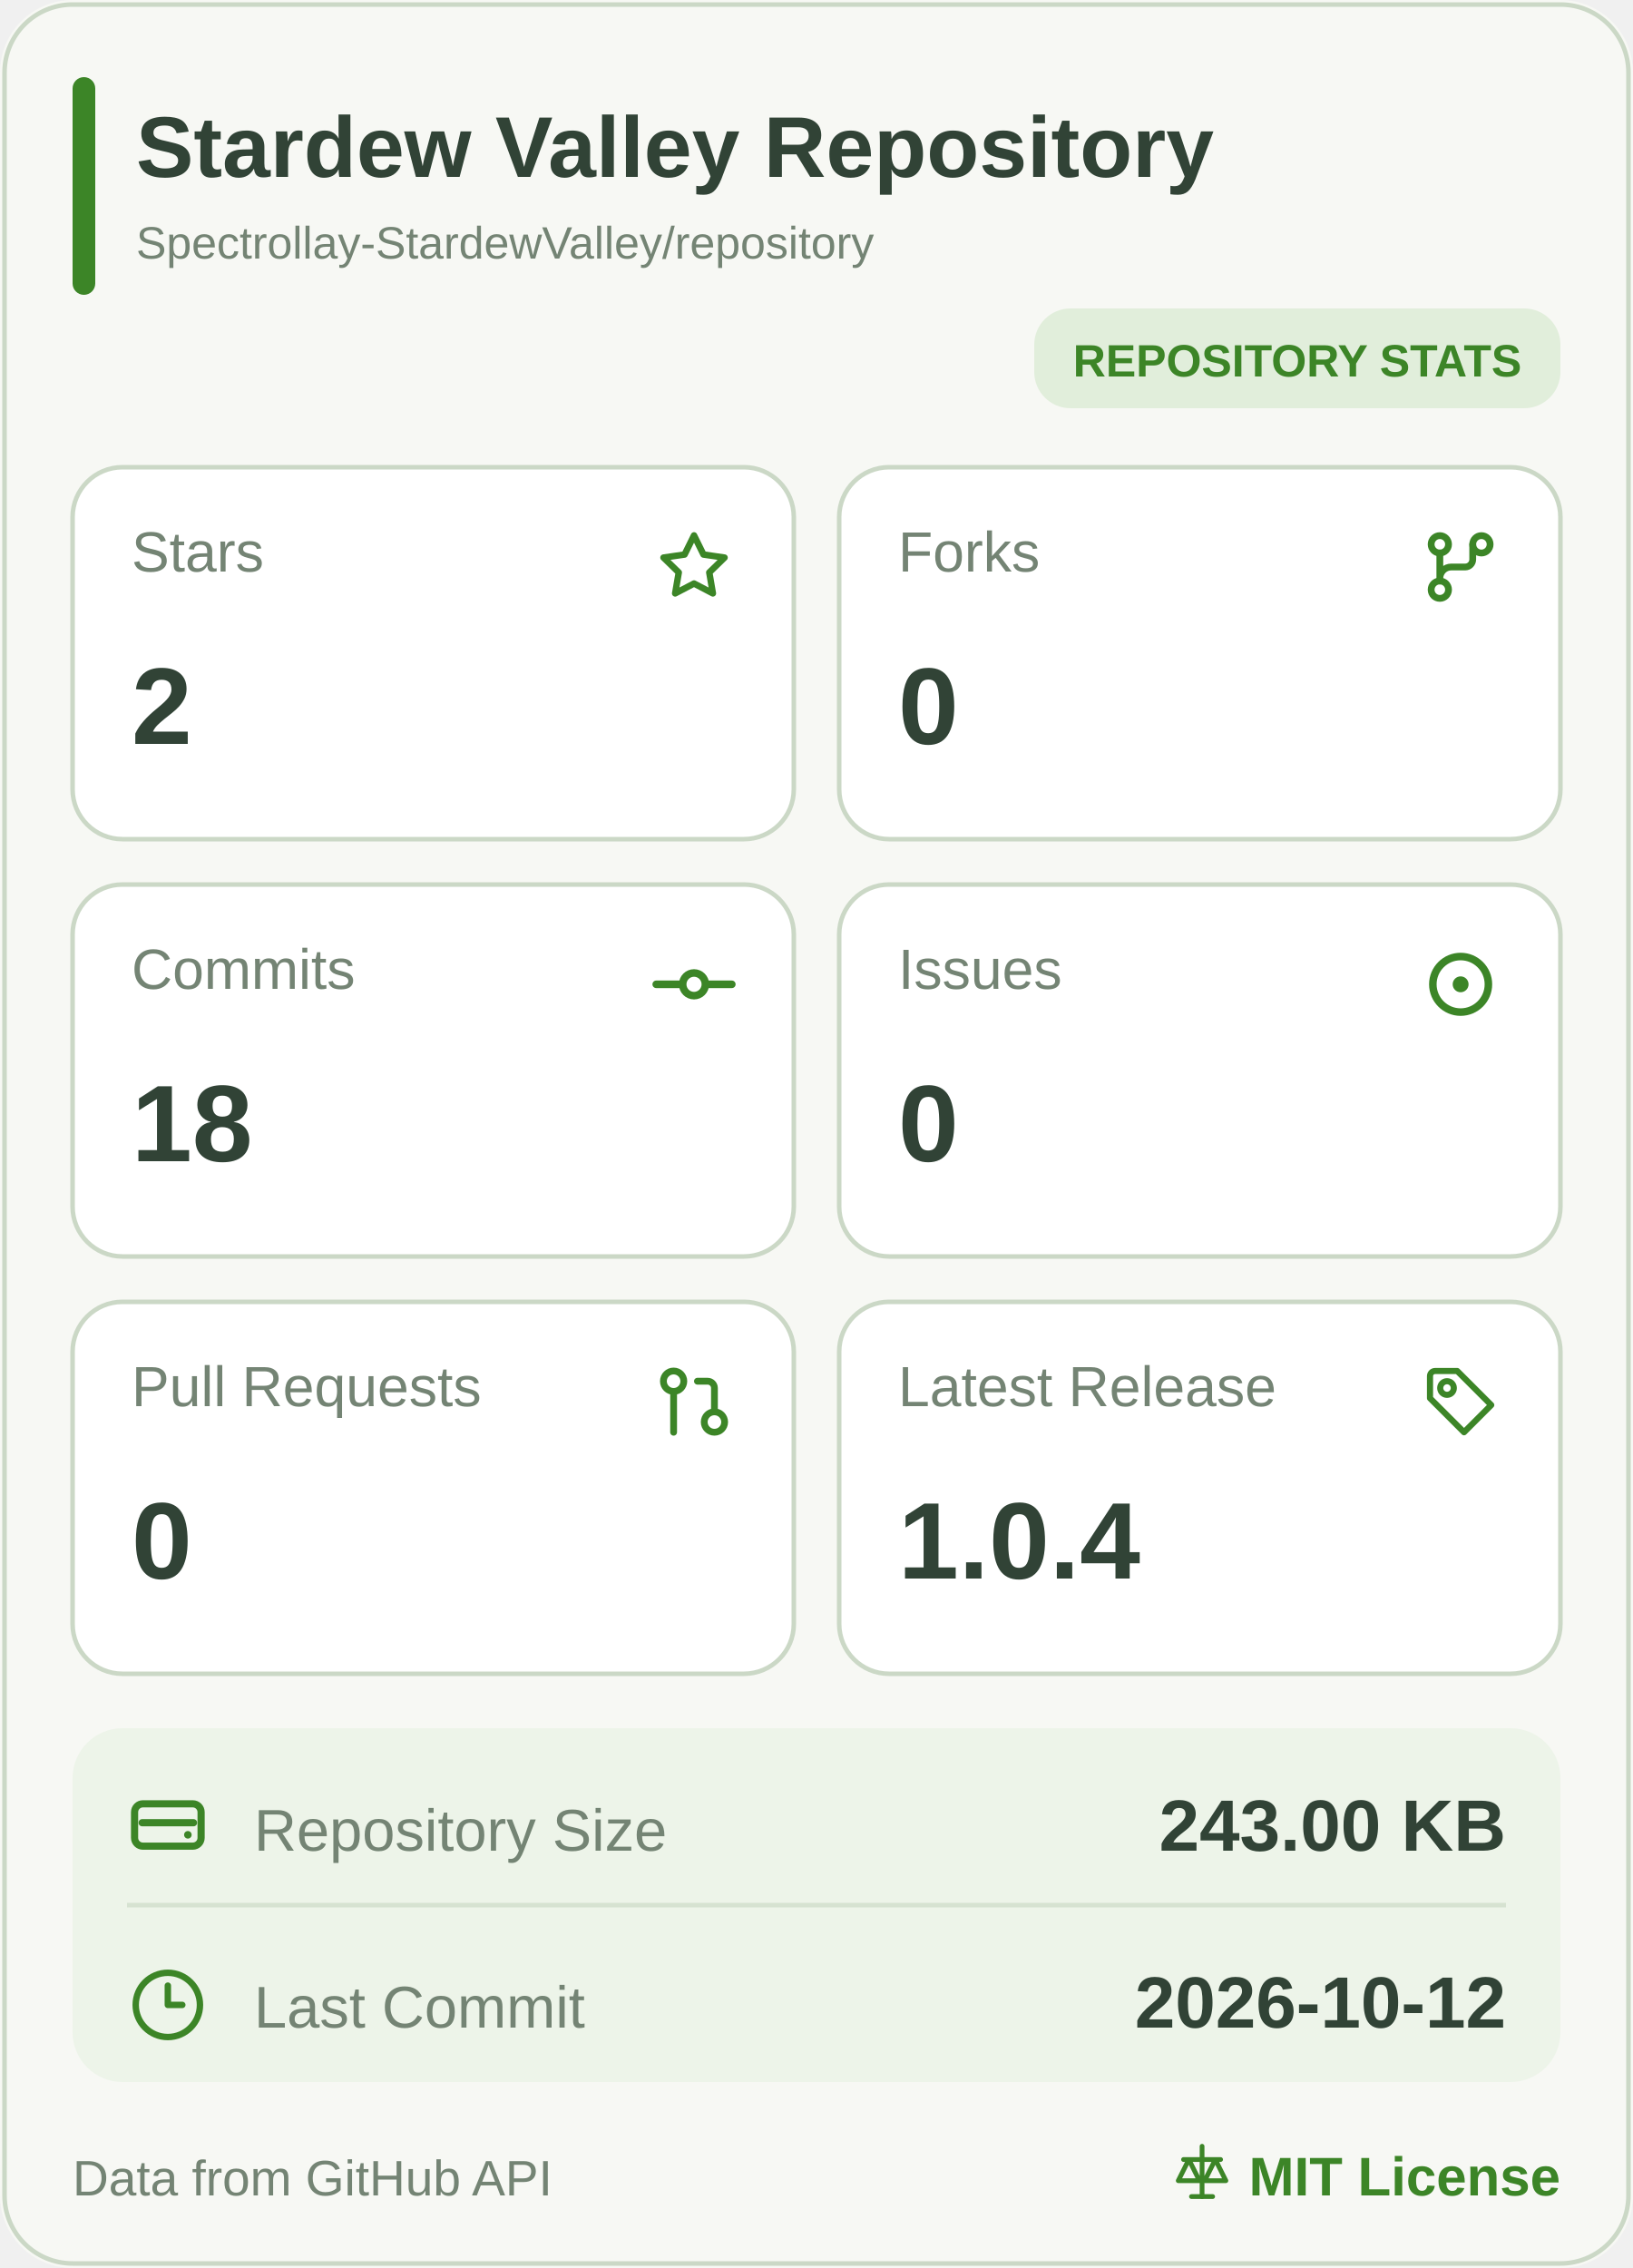
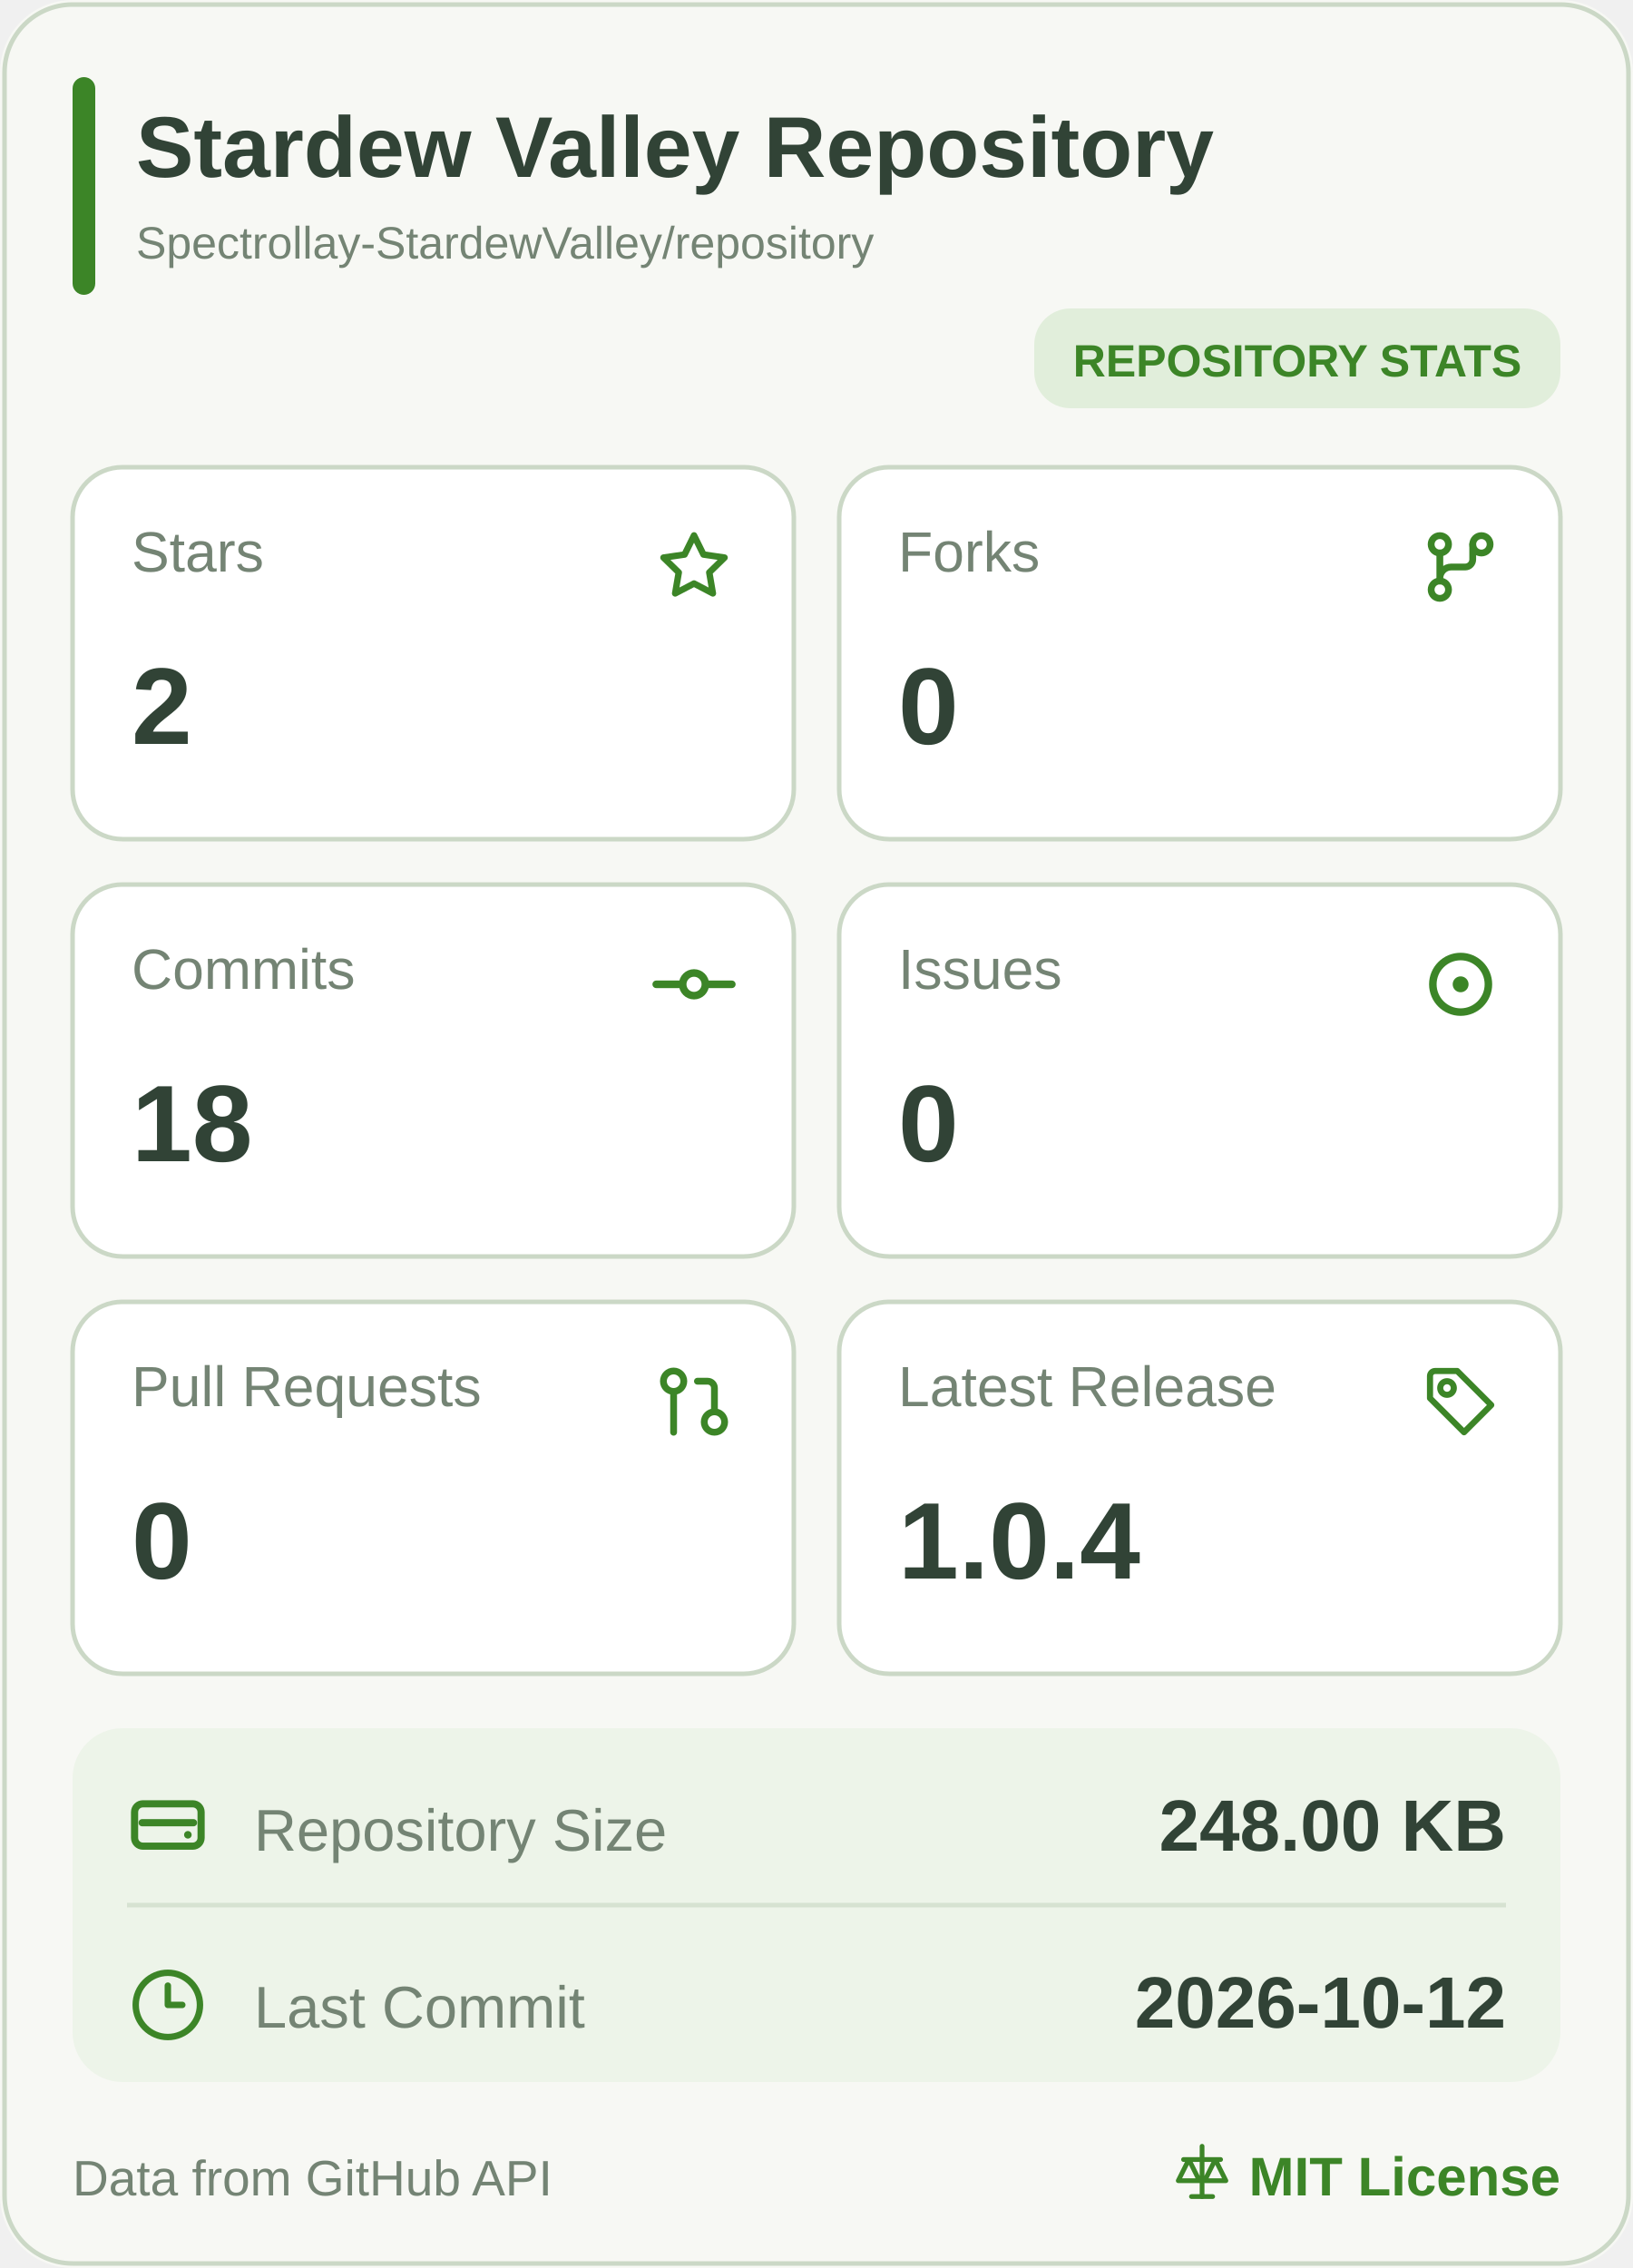
<svg xmlns="http://www.w3.org/2000/svg" width="360" height="500" viewBox="0 0 360 500" role="img" aria-label="Stardew Valley Repository mobile statistics">
  <rect width="360" height="500" rx="16" fill="#F7F8F4" />
  <rect x="1" y="1" width="358" height="498" rx="15" fill="none" stroke="#CBD8C6" />
  <rect x="16" y="17" width="5" height="48" rx="2.5" fill="#3C8527" />
  <a href="https://github.com/Spectrollay-StardewValley/repository" target="_blank" style="cursor: pointer">
    <text x="30" y="39" font-size="19" font-weight="700" fill="#314336" font-family="Segoe UI, Arial, sans-serif">Stardew Valley Repository</text>
    <text x="30" y="57" font-size="10" fill="#748474" font-family="Segoe UI, Arial, sans-serif">Spectrollay-StardewValley/repository</text>
  </a>
  <rect x="228" y="68" width="116" height="22" rx="8" fill="#E1EEDB" />
  <text x="286" y="83" text-anchor="middle" font-size="10" font-weight="700" fill="#3C8527" font-family="Segoe UI, Arial, sans-serif">REPOSITORY STATS</text>
  <a href="https://github.com/Spectrollay-StardewValley/repository/stargazers" target="_blank" style="cursor: pointer">
    <rect x="16" y="103" width="159" height="82" rx="11" fill="#FFFFFF" stroke="#CBD8C6" />
    <text x="29" y="126" font-size="12.5" fill="#748474" font-family="Segoe UI, Arial, sans-serif">Stars</text>
    <svg x="143.5" y="115.5" width="19" height="19" viewBox="0 0 24 24" color="#3C8527" fill="none" stroke="currentColor" stroke-width="1.8" stroke-linecap="round" stroke-linejoin="round">
      <path d="M12 3.2L14.63 8.53L20.5 9.38L16.25 13.52L17.25 19.35L12 16.6L6.75 19.35L7.75 13.52L3.5 9.38L9.37 8.53Z" />
    </svg>
    <text x="29" y="164" font-size="24" font-weight="700" fill="#314336" font-family="Segoe UI, Arial, sans-serif">2</text>
  </a>
  <a href="https://github.com/Spectrollay-StardewValley/repository/forks" target="_blank" style="cursor: pointer">
    <rect x="185" y="103" width="159" height="82" rx="11" fill="#FFFFFF" stroke="#CBD8C6" />
    <text x="198" y="126" font-size="12.5" fill="#748474" font-family="Segoe UI, Arial, sans-serif">Forks</text>
    <svg x="312.0" y="115.0" width="20" height="20" viewBox="0 0 24 24" color="#3C8527" fill="none" stroke="currentColor" stroke-width="1.8" stroke-linecap="round" stroke-linejoin="round">
      <circle cx="6.5" cy="6" r="2.3" />
      <circle cx="17.5" cy="6" r="2.3" />
      <circle cx="6.5" cy="18" r="2.3" />
      <path d="M6.5 8.3V15.7M15.2 6v4a2 2 0 0 1-2 2H9.5a3 3 0 0 0-3 3" />
    </svg>
    <text x="198" y="164" font-size="24" font-weight="700" fill="#314336" font-family="Segoe UI, Arial, sans-serif">0</text>
  </a>
  <a href="https://github.com/Spectrollay-StardewValley/repository/commits/main" target="_blank" style="cursor: pointer">
    <rect x="16" y="195" width="159" height="82" rx="11" fill="#FFFFFF" stroke="#CBD8C6" />
    <text x="29" y="218" font-size="12.5" fill="#748474" font-family="Segoe UI, Arial, sans-serif">Commits</text>
    <svg x="143.0" y="207.0" width="20" height="20" viewBox="0 0 24 24" color="#3C8527" fill="none" stroke="currentColor" stroke-width="2" stroke-linecap="round" stroke-linejoin="round">
      <circle cx="12" cy="12" r="3" />
      <line x1="2" x2="8.7" y1="12" y2="12" />
      <line x1="15.3" x2="22" y1="12" y2="12" />
    </svg>
    <text x="29" y="256" font-size="24" font-weight="700" fill="#314336" font-family="Segoe UI, Arial, sans-serif">18</text>
  </a>
  <a href="https://github.com/Spectrollay-StardewValley/repository/issues?q=is%3Aissue" target="_blank" style="cursor: pointer">
    <rect x="185" y="195" width="159" height="82" rx="11" fill="#FFFFFF" stroke="#CBD8C6" />
    <text x="198" y="218" font-size="12.5" fill="#748474" font-family="Segoe UI, Arial, sans-serif">Issues</text>
    <svg x="311.5" y="206.5" width="21" height="21" viewBox="0 0 24 24" color="#3C8527" fill="none" stroke="currentColor" stroke-width="1.9" stroke-linecap="round" stroke-linejoin="round">
      <circle cx="12" cy="12" r="7" />
      <circle cx="12" cy="12" r="2" fill="currentColor" stroke="none" />
    </svg>
    <text x="198" y="256" font-size="24" font-weight="700" fill="#314336" font-family="Segoe UI, Arial, sans-serif">0</text>
  </a>
  <a href="https://github.com/Spectrollay-StardewValley/repository/pulls?q=is%3Apr" target="_blank" style="cursor: pointer">
    <rect x="16" y="287" width="159" height="82" rx="11" fill="#FFFFFF" stroke="#CBD8C6" />
    <text x="29" y="310" font-size="12.5" fill="#748474" font-family="Segoe UI, Arial, sans-serif">Pull Requests</text>
    <svg x="144.0" y="300.0" width="18" height="18" viewBox="0 0 24 24" color="#3C8527" fill="none" stroke="currentColor" stroke-width="2" stroke-linecap="round" stroke-linejoin="round">
      <circle cx="18" cy="18" r="3" />
      <circle cx="6" cy="6" r="3" />
      <path d="M13 6h3a2 2 0 0 1 2 2v7" />
      <line x1="6" x2="6" y1="9" y2="21" />
    </svg>
    <text x="29" y="348" font-size="24" font-weight="700" fill="#314336" font-family="Segoe UI, Arial, sans-serif">0</text>
  </a>
  <a href="https://github.com/Spectrollay-StardewValley/repository/releases" target="_blank" style="cursor: pointer">
    <rect x="185" y="287" width="159" height="82" rx="11" fill="#FFFFFF" stroke="#CBD8C6" />
    <text x="198" y="310" font-size="12.5" fill="#748474" font-family="Segoe UI, Arial, sans-serif">Latest Release</text>
    <svg x="313.0" y="300.0" width="18" height="18" viewBox="0 0 24 24" color="#3C8527" fill="none" stroke="currentColor" stroke-width="1.8" stroke-linecap="round" stroke-linejoin="round">
      <path d="M3 4.5A1.5 1.5 0 0 1 4.5 3H11l10 10-8 8-10-10Z" />
      <circle cx="8" cy="8" r="2" />
    </svg>
    <text x="198" y="348" font-size="24" font-weight="700" fill="#314336" font-family="Segoe UI, Arial, sans-serif">1.0.4</text>
  </a>
  <rect x="16" y="381" width="328" height="78" rx="11" fill="#EDF4E9" />
  <path d="M28 420H332" stroke="#D6E2D1" stroke-width="1" />
  <a href="https://github.com/Spectrollay-StardewValley/repository" target="_blank" style="cursor: pointer">
    <rect x="16" y="381" width="328" height="39" fill="transparent" />
    <svg x="27.0" y="392.5" width="20" height="20" viewBox="0 0 24 24" color="#3C8527" fill="none" stroke="currentColor" stroke-width="1.9" stroke-linecap="round" stroke-linejoin="round">
      <rect x="3.2" y="6.2" width="17.6" height="11.2" rx="2.2" />
      <path d="M5.2 11.2h13.6" />
      <circle cx="17.3" cy="14.4" r="1" fill="currentColor" stroke="none" />
    </svg>
    <text x="56" y="408" font-size="13" fill="#748474" font-family="Segoe UI, Arial, sans-serif">Repository Size</text>
-     <text x="332" y="408" text-anchor="end" font-size="16" font-weight="700" fill="#314336" font-family="Segoe UI, Arial, sans-serif">243.00 KB</text>
+     <text x="332" y="408" text-anchor="end" font-size="16" font-weight="700" fill="#314336" font-family="Segoe UI, Arial, sans-serif">248.00 KB</text>
  </a>
  <a href="https://github.com/Spectrollay-StardewValley/repository/commits/main" target="_blank" style="cursor: pointer">
    <rect x="16" y="420" width="328" height="39" fill="transparent" />
    <svg x="28.5" y="433.5" width="17" height="17" viewBox="0 0 24 24" color="#3C8527" fill="none" stroke="currentColor" stroke-width="2" stroke-linecap="round" stroke-linejoin="round">
      <circle cx="12" cy="12" r="10" />
      <polyline points="12 6 12 12 16.5 12" />
    </svg>
    <text x="56" y="447" font-size="13" fill="#748474" font-family="Segoe UI, Arial, sans-serif">Last Commit</text>
    <text x="332" y="447" text-anchor="end" font-size="16" font-weight="700" fill="#314336" font-family="Segoe UI, Arial, sans-serif">2026-10-12</text>
  </a>
  <text x="16" y="484" font-size="11" fill="#748474" font-family="Segoe UI, Arial, sans-serif">Data from GitHub API</text>
  <a href="https://github.com/Spectrollay-StardewValley/repository/blob/main/LICENSE" target="_blank" style="cursor: pointer">
    <svg x="258.0" y="472.0" width="14" height="14" viewBox="0 0 24 24" color="#3C8527" fill="none" stroke="currentColor" stroke-width="1.8" stroke-linecap="round" stroke-linejoin="round">
      <path d="M12 2v19M5 7h14M7 7l-4 8h8L7 7ZM17 7l-4 8h8l-4-8Z" />
      <path d="M8 21h8" />
    </svg>
    <text x="344" y="484" text-anchor="end" font-size="12" font-weight="700" fill="#3C8527" font-family="Segoe UI, Arial, sans-serif">MIT License</text>
  </a>
</svg>
